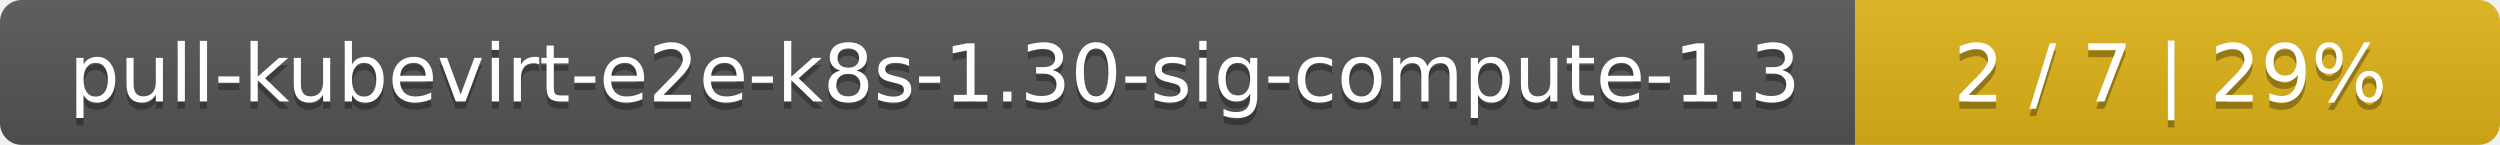
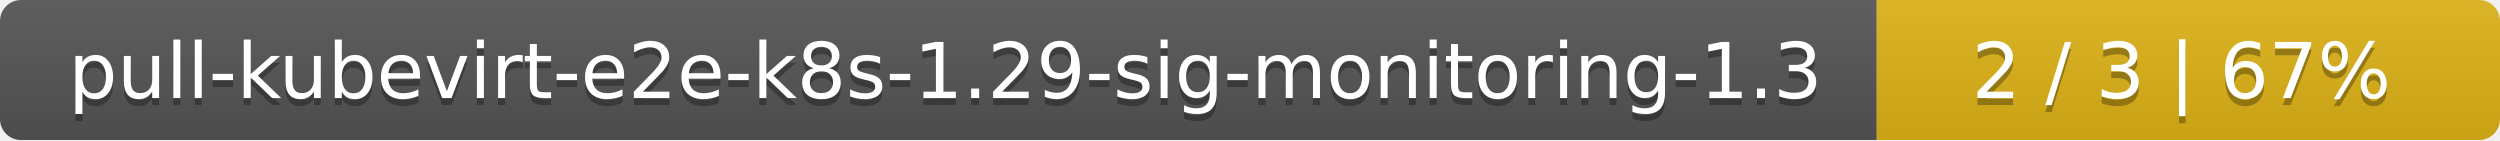
- <svg xmlns="http://www.w3.org/2000/svg" width="345" height="20">
+ <svg xmlns="http://www.w3.org/2000/svg" width="357" height="20">
  <linearGradient id="smooth" x2="0" y2="100%">
    <stop offset="0" stop-color="#bbb" stop-opacity=".1" />
    <stop offset="1" stop-opacity=".1" />
  </linearGradient>
  <mask id="round">
-     <rect width="345" height="20" rx="3" fill="#fff" />
+     <rect width="357" height="20" rx="3" fill="#fff" />
  </mask>
  <g mask="url(#round)">
-     <rect width="256" height="20" fill="#555" />
-     <rect x="256" width="89" height="20" fill="#dfb317" />
-     <rect width="345" height="20" fill="url(#smooth)" />
+     <rect width="268" height="20" fill="#555" />
+     <rect x="268" width="89" height="20" fill="#dfb317" />
+     <rect width="357" height="20" fill="url(#smooth)" />
  </g>
  <g fill="#fff" text-anchor="middle" font-family="DejaVu Sans,Verdana,Geneva,sans-serif" font-size="11">
-     <text x="129" y="15" fill="#010101" fill-opacity=".3">pull-kubevirt-e2e-k8s-1.30-sig-compute-1.3</text>
-     <text x="129" y="14">pull-kubevirt-e2e-k8s-1.30-sig-compute-1.3</text>
-     <text x="299.5" y="15" fill="#010101" fill-opacity=".3">2 / 7    |    29%</text>
-     <text x="299.5" y="14">2 / 7    |    29%</text>
+     <text x="135" y="15" fill="#010101" fill-opacity=".3">pull-kubevirt-e2e-k8s-1.29-sig-monitoring-1.3</text>
+     <text x="135" y="14">pull-kubevirt-e2e-k8s-1.29-sig-monitoring-1.3</text>
+     <text x="311.5" y="15" fill="#010101" fill-opacity=".3">2 / 3    |    67%</text>
+     <text x="311.5" y="14">2 / 3    |    67%</text>
  </g>
</svg>
